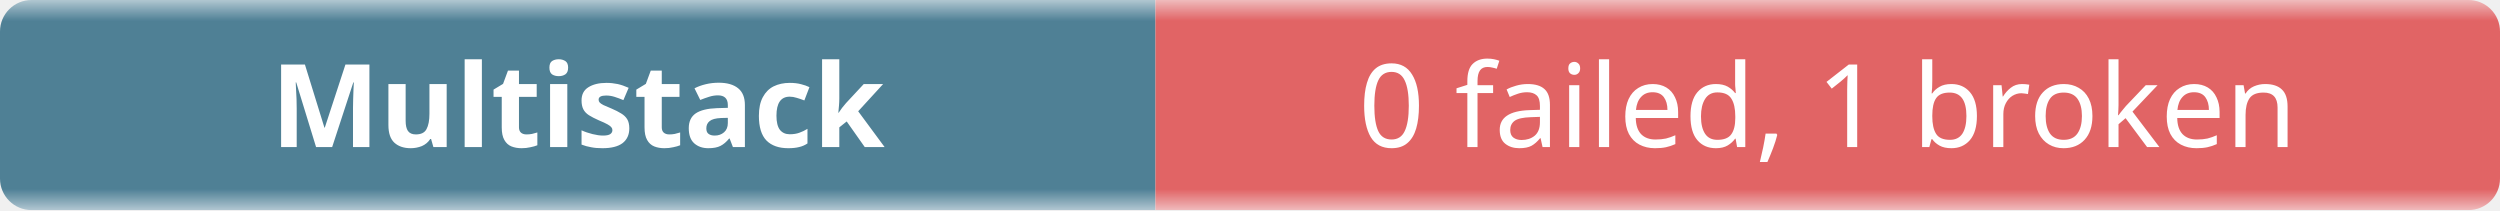
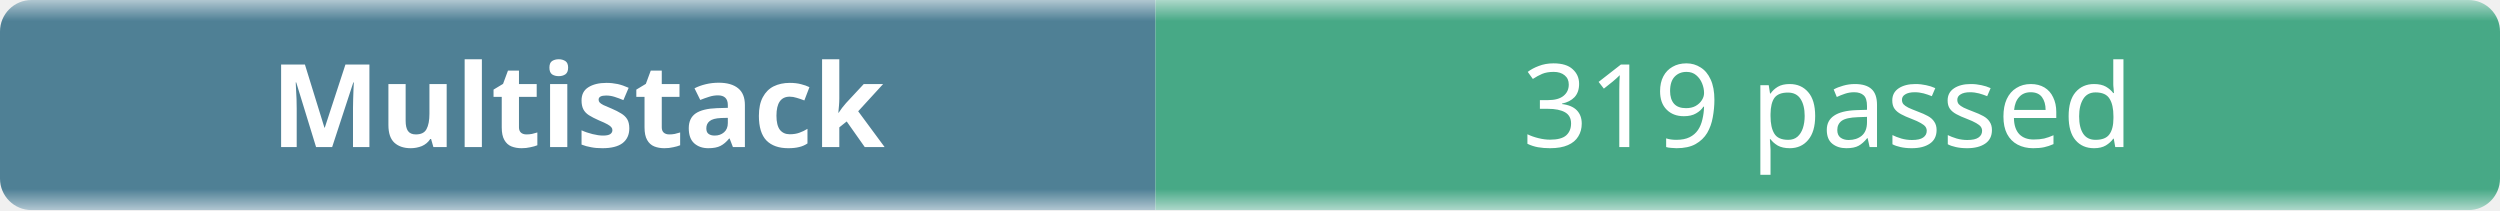
- <svg xmlns="http://www.w3.org/2000/svg" width="238" height="20" role="img" aria-label="Multistack: 0 failed, 1 broken">
+ <svg xmlns="http://www.w3.org/2000/svg" width="238" height="20" role="img" aria-label="Multistack: 319 passed">
  <linearGradient id="b" x2="0" y2="100%">
    <stop offset="0" stop-color="#f8fafc" stop-opacity=".7" />
    <stop offset=".1" stop-color="#eef2f7" stop-opacity=".3" />
    <stop offset=".9" stop-color="#eef2f7" stop-opacity=".3" />
    <stop offset="1" stop-color="#f8fafc" stop-opacity=".7" />
  </linearGradient>
  <mask id="m">
    <rect width="238" height="20" rx="3" fill="#fff" />
  </mask>
  <g mask="url(#m)">
    <rect width="110" height="20" fill="#0b4f6c" />
-     <rect x="110" width="128" height="20" fill="#dc2626" />
+     <rect x="110" width="128" height="20" fill="#008a56" />
    <rect width="238" height="20" fill="url(#b)" />
  </g>
  <g fill="#fff" text-anchor="middle" font-family="ui-sans-serif,system-ui,sans-serif" font-size="11">
    <text x="55" y="14" font-weight="600">Multistack</text>
-     <text x="174" y="14">0 failed, 1 broken</text>
+     <text x="174" y="14">319 passed</text>
  </g>
</svg>
